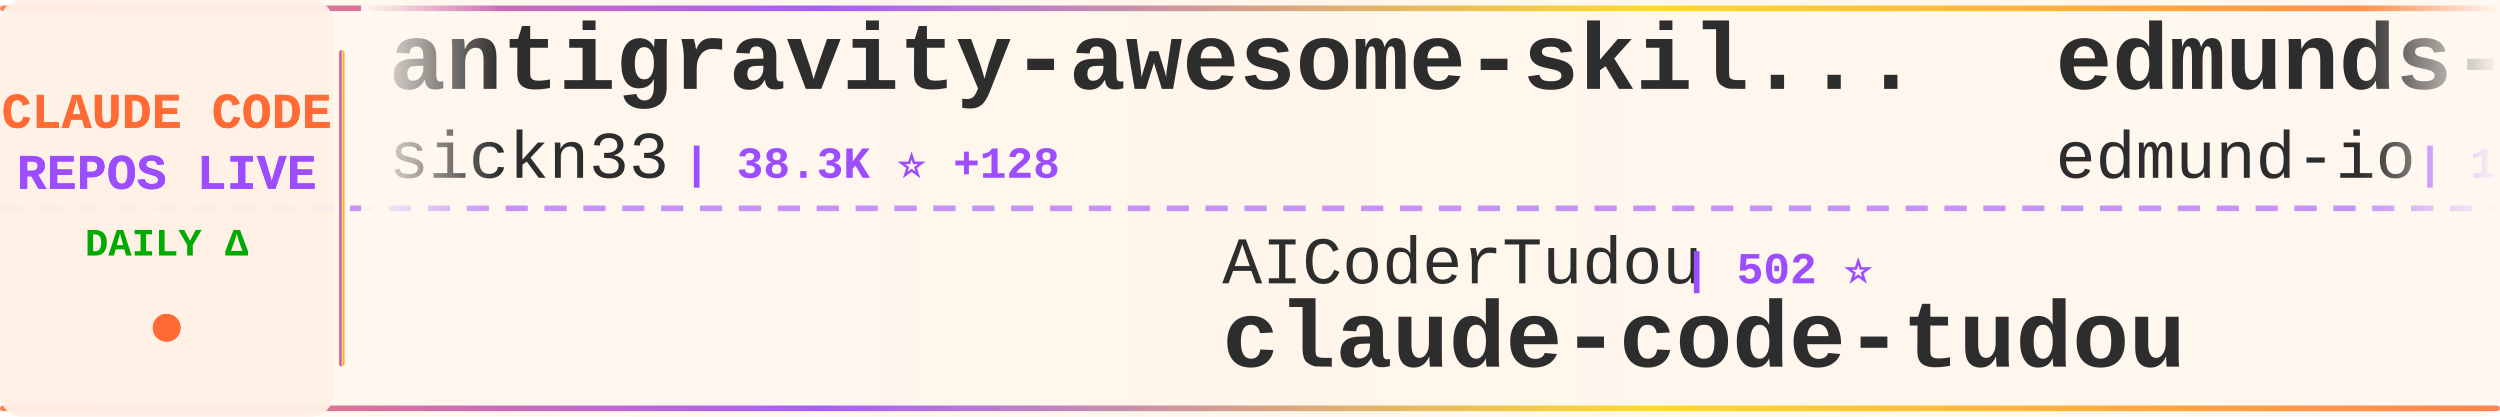
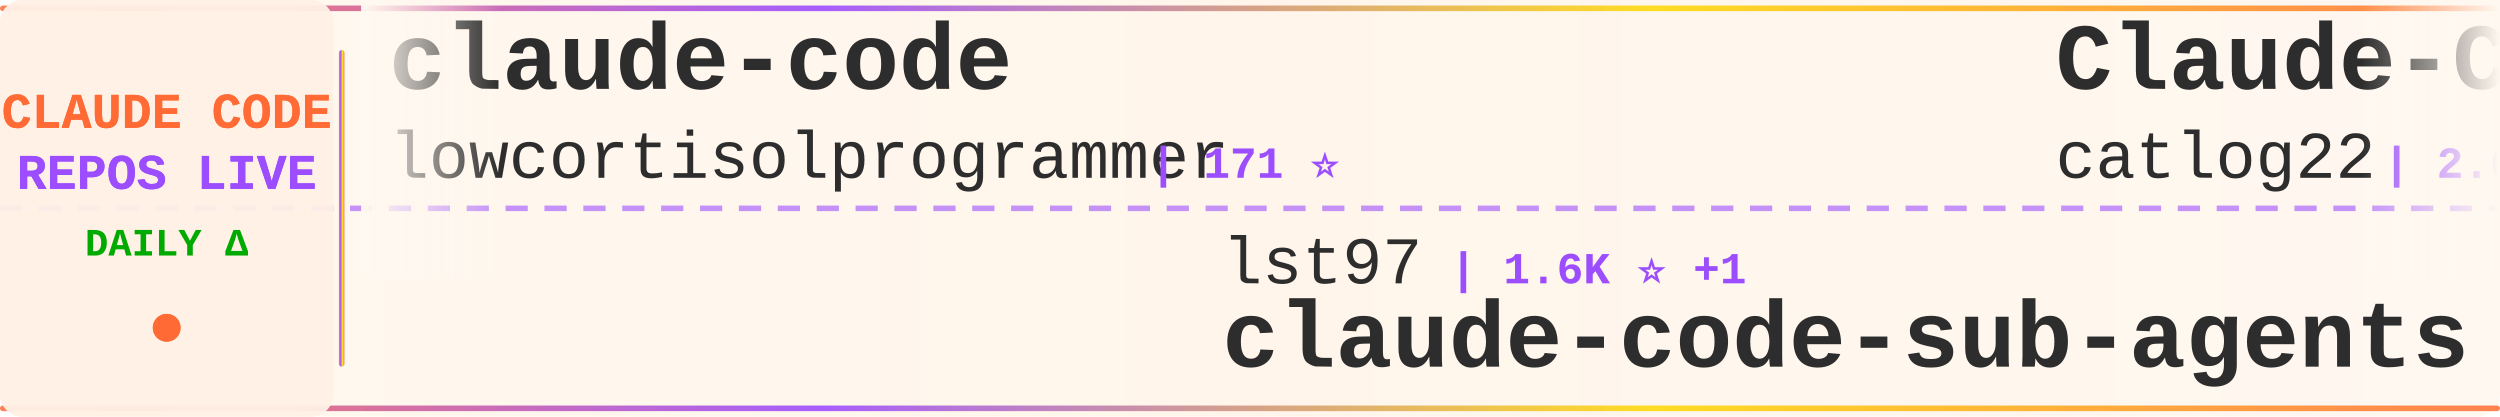
<svg xmlns="http://www.w3.org/2000/svg" width="900" height="150">
  <defs>
    <linearGradient id="tickerBg" x1="0%" y1="0%" x2="100%" y2="0%">
      <stop offset="0%" style="stop-color:#fff8f0;stop-opacity:0.98" />
      <stop offset="50%" style="stop-color:#fff5eb;stop-opacity:1" />
      <stop offset="100%" style="stop-color:#fff8f0;stop-opacity:0.98" />
    </linearGradient>
    <linearGradient id="borderGrad" x1="0%" y1="0%" x2="100%" y2="0%">
      <stop offset="0%" style="stop-color:#FF6B35;stop-opacity:0.85">
        <animate attributeName="stop-opacity" values="0.85;1;0.85" dur="2s" repeatCount="indefinite" />
      </stop>
      <stop offset="33%" style="stop-color:#9C4EFF;stop-opacity:0.9">
        <animate attributeName="stop-opacity" values="0.9;1;0.9" dur="2.2s" repeatCount="indefinite" />
      </stop>
      <stop offset="66%" style="stop-color:#FFD700;stop-opacity:0.85">
        <animate attributeName="stop-opacity" values="0.85;1;0.85" dur="1.8s" repeatCount="indefinite" />
      </stop>
      <stop offset="100%" style="stop-color:#FF6B35;stop-opacity:0.85">
        <animate attributeName="stop-opacity" values="0.85;1;0.85" dur="2s" repeatCount="indefinite" />
      </stop>
    </linearGradient>
    <filter id="textGlow">
      <feGaussianBlur stdDeviation="0.15" result="coloredBlur" />
      <feMerge>
        <feMergeNode in="coloredBlur" />
        <feMergeNode in="SourceGraphic" />
      </feMerge>
    </filter>
    <filter id="metricGlow">
      <feGaussianBlur stdDeviation="0.2" result="coloredBlur" />
      <feMerge>
        <feMergeNode in="coloredBlur" />
        <feMergeNode in="SourceGraphic" />
      </feMerge>
    </filter>
    <linearGradient id="leftFade" x1="0%" y1="0%" x2="100%" y2="0%">
      <stop offset="0%" style="stop-color:#fff8f0;stop-opacity:1" />
      <stop offset="100%" style="stop-color:#fff8f0;stop-opacity:0" />
    </linearGradient>
    <linearGradient id="rightFade" x1="0%" y1="0%" x2="100%" y2="0%">
      <stop offset="0%" style="stop-color:#fff8f0;stop-opacity:0" />
      <stop offset="100%" style="stop-color:#fff8f0;stop-opacity:1" />
    </linearGradient>
  </defs>
  <rect width="900" height="150" fill="url(#tickerBg)" rx="8" />
  <rect x="0" y="2" width="900" height="2" fill="url(#borderGrad)" rx="1" />
  <rect x="0" y="146" width="900" height="2" fill="url(#borderGrad)" rx="1" />
  <line x1="0" y1="75" x2="900" y2="75" stroke="#9C4EFF" stroke-width="2" stroke-dasharray="8 6" opacity="0.6" />
  <rect x="0" y="0" width="120" height="150" fill="#fff0e6" opacity="0.95" rx="8" />
  <text x="60" y="46" font-family="'Courier New', monospace" font-size="18" font-weight="bold" fill="#FF6B35" text-anchor="middle" filter="url(#textGlow)">
    CLAUDE CODE
  </text>
  <text x="60" y="68" font-family="'Courier New', monospace" font-size="18" font-weight="bold" fill="#9C4EFF" text-anchor="middle" filter="url(#textGlow)">
    REPOS LIVE
  </text>
  <text x="60" y="92" font-family="'Courier New', monospace" font-size="14" font-weight="bold" fill="#00aa00" text-anchor="middle">
    DAILY Δ
  </text>
  <circle cx="60" cy="118" r="5" fill="#FF6B35" filter="url(#metricGlow)">
    <animate attributeName="r" values="4;6;4" dur="1.5s" repeatCount="indefinite" />
    <animate attributeName="opacity" values="0.6;1;0.6" dur="1.5s" repeatCount="indefinite" />
  </circle>
  <rect x="122" y="18" width="2" height="114" fill="url(#borderGrad)" rx="1" />
  <clipPath id="tickerClip">
    <rect x="130" y="0" width="770" height="150" />
  </clipPath>
  <g clip-path="url(#tickerClip)">
    <g id="tickerItems">
      <animateTransform attributeName="transform" attributeType="XML" type="translate" from="0 0" to="-3000 0" dur="54s" repeatCount="indefinite" />
      <g transform="translate(0, 0)">
-         <text x="140" y="32" font-family="'Courier New', monospace" font-size="34" font-weight="bold" fill="#2d2d2d">antigravity-awesome-skil...</text>
-         <text x="140" y="64" font-family="'Courier New', monospace" font-size="24" font-weight="normal" fill="#2d2d2d" opacity="1.0">sickn33</text>
-         <text x="246" y="64" font-family="'Courier New', monospace" font-size="16" font-weight="bold" fill="#9C4EFF"> | 38.3K ⭐ +128</text>
+         <text x="140" y="32" font-family="'Courier New', monospace" font-size="34" font-weight="bold" fill="#2d2d2d">claude-code</text>
+         <text x="140" y="64" font-family="'Courier New', monospace" font-size="24" font-weight="normal" fill="#2d2d2d" opacity="1.0">lowcortisolprogrammer</text>
+         <text x="414" y="64" font-family="'Courier New', monospace" font-size="16" font-weight="bold" fill="#9C4EFF"> | 171 ⭐</text>
      </g>
      <g transform="translate(300, 0)">
-         <text x="140" y="102" font-family="'Courier New', monospace" font-size="24" font-weight="normal" fill="#2d2d2d" opacity="1.0">AICoderTudou</text>
-         <text x="306" y="102" font-family="'Courier New', monospace" font-size="16" font-weight="bold" fill="#9C4EFF"> | 502 ⭐</text>
-         <text x="140" y="132" font-family="'Courier New', monospace" font-size="34" font-weight="bold" fill="#2d2d2d">claude-code-tudou</text>
-       </g>
-       <g transform="translate(600, 0)">
-         <text x="140" y="32" font-family="'Courier New', monospace" font-size="34" font-weight="bold" fill="#2d2d2d">edmunds-claude-code</text>
-         <text x="140" y="64" font-family="'Courier New', monospace" font-size="24" font-weight="normal" fill="#2d2d2d" opacity="1.0">edmund-io</text>
-         <text x="270" y="64" font-family="'Courier New', monospace" font-size="16" font-weight="bold" fill="#9C4EFF"> | 1.4K ⭐ +1</text>
-       </g>
-       <g transform="translate(900, 0)">
-         <text x="140" y="102" font-family="'Courier New', monospace" font-size="24" font-weight="normal" fill="#2d2d2d" opacity="1.0">frankbria</text>
-         <text x="270" y="102" font-family="'Courier New', monospace" font-size="16" font-weight="bold" fill="#9C4EFF"> | 9.2K ⭐ +6</text>
-         <text x="140" y="132" font-family="'Courier New', monospace" font-size="34" font-weight="bold" fill="#2d2d2d">ralph-claude-code</text>
-       </g>
-       <g transform="translate(1200, 0)">
-         <text x="140" y="32" font-family="'Courier New', monospace" font-size="34" font-weight="bold" fill="#2d2d2d">claude-code-proxy</text>
-         <text x="140" y="64" font-family="'Courier New', monospace" font-size="24" font-weight="normal" fill="#2d2d2d" opacity="1.0">1rgs</text>
-         <text x="210" y="64" font-family="'Courier New', monospace" font-size="16" font-weight="bold" fill="#9C4EFF"> | 3.6K ⭐ +3</text>
-       </g>
-       <g transform="translate(1500, 0)">
-         <text x="140" y="102" font-family="'Courier New', monospace" font-size="24" font-weight="normal" fill="#2d2d2d" opacity="1.0">xorespesp</text>
-         <text x="270" y="102" font-family="'Courier New', monospace" font-size="16" font-weight="bold" fill="#9C4EFF"> | 224 ⭐</text>
-         <text x="140" y="132" font-family="'Courier New', monospace" font-size="34" font-weight="bold" fill="#2d2d2d">claude-code</text>
-       </g>
-       <g transform="translate(1800, 0)">
-         <text x="140" y="32" font-family="'Courier New', monospace" font-size="34" font-weight="bold" fill="#2d2d2d">claude-code-guide</text>
-         <text x="140" y="64" font-family="'Courier New', monospace" font-size="24" font-weight="normal" fill="#2d2d2d" opacity="1.0">Cranot</text>
-         <text x="234" y="64" font-family="'Courier New', monospace" font-size="16" font-weight="bold" fill="#9C4EFF"> | 2.8K ⭐ +4</text>
-       </g>
-       <g transform="translate(2100, 0)">
        <text x="140" y="102" font-family="'Courier New', monospace" font-size="24" font-weight="normal" fill="#2d2d2d" opacity="1.0">lst97</text>
        <text x="222" y="102" font-family="'Courier New', monospace" font-size="16" font-weight="bold" fill="#9C4EFF"> | 1.6K ⭐ +1</text>
        <text x="140" y="132" font-family="'Courier New', monospace" font-size="34" font-weight="bold" fill="#2d2d2d">claude-code-sub-agents</text>
      </g>
+       <g transform="translate(600, 0)">
+         <text x="140" y="32" font-family="'Courier New', monospace" font-size="34" font-weight="bold" fill="#2d2d2d">Claude-Code-Workflow</text>
+         <text x="140" y="64" font-family="'Courier New', monospace" font-size="24" font-weight="normal" fill="#2d2d2d" opacity="1.0">catlog22</text>
+         <text x="258" y="64" font-family="'Courier New', monospace" font-size="16" font-weight="bold" fill="#9C4EFF"> | 2.0K ⭐ +2</text>
+       </g>
+       <g transform="translate(900, 0)">
+         <text x="140" y="102" font-family="'Courier New', monospace" font-size="24" font-weight="normal" fill="#2d2d2d" opacity="1.0">diet103</text>
+         <text x="246" y="102" font-family="'Courier New', monospace" font-size="16" font-weight="bold" fill="#9C4EFF"> | 9.7K ⭐ +5</text>
+         <text x="140" y="132" font-family="'Courier New', monospace" font-size="34" font-weight="bold" fill="#2d2d2d">claude-code-infrastructu...</text>
+       </g>
+       <g transform="translate(1200, 0)">
+         <text x="140" y="32" font-family="'Courier New', monospace" font-size="34" font-weight="bold" fill="#2d2d2d">claude-code</text>
+         <text x="140" y="64" font-family="'Courier New', monospace" font-size="24" font-weight="normal" fill="#2d2d2d" opacity="1.0">alex000kim</text>
+         <text x="282" y="64" font-family="'Courier New', monospace" font-size="16" font-weight="bold" fill="#9C4EFF"> | 227 ⭐</text>
+       </g>
+       <g transform="translate(1500, 0)">
+         <text x="140" y="102" font-family="'Courier New', monospace" font-size="24" font-weight="normal" fill="#2d2d2d" opacity="1.0">disler</text>
+         <text x="234" y="102" font-family="'Courier New', monospace" font-size="16" font-weight="bold" fill="#9C4EFF"> | 3.7K ⭐ +4</text>
+         <text x="140" y="132" font-family="'Courier New', monospace" font-size="34" font-weight="bold" fill="#2d2d2d">claude-code-hooks-master...</text>
+       </g>
+       <g transform="translate(1800, 0)">
+         <text x="140" y="32" font-family="'Courier New', monospace" font-size="34" font-weight="bold" fill="#2d2d2d">Auto-claude-code-researc...</text>
+         <text x="140" y="64" font-family="'Courier New', monospace" font-size="24" font-weight="normal" fill="#2d2d2d" opacity="1.0">wanshuiyin</text>
+         <text x="282" y="64" font-family="'Courier New', monospace" font-size="16" font-weight="bold" fill="#9C4EFF"> | 10.4K ⭐ +124</text>
+       </g>
+       <g transform="translate(2100, 0)">
+         <text x="140" y="102" font-family="'Courier New', monospace" font-size="24" font-weight="normal" fill="#2d2d2d" opacity="1.0">andrew-kramer-inno</text>
+         <text x="378" y="102" font-family="'Courier New', monospace" font-size="16" font-weight="bold" fill="#9C4EFF"> | 589 ⭐</text>
+         <text x="140" y="132" font-family="'Courier New', monospace" font-size="34" font-weight="bold" fill="#2d2d2d">claude-code-source-build</text>
+       </g>
      <g transform="translate(2400, 0)">
-         <text x="140" y="32" font-family="'Courier New', monospace" font-size="34" font-weight="bold" fill="#2d2d2d">claude-code-sourcemap</text>
-         <text x="140" y="64" font-family="'Courier New', monospace" font-size="24" font-weight="normal" fill="#2d2d2d" opacity="1.0">ChinaSiro</text>
-         <text x="270" y="64" font-family="'Courier New', monospace" font-size="16" font-weight="bold" fill="#9C4EFF"> | 9.2K ⭐ +13</text>
+         <text x="140" y="32" font-family="'Courier New', monospace" font-size="34" font-weight="bold" fill="#2d2d2d">claude-code-best-practic...</text>
+         <text x="140" y="64" font-family="'Courier New', monospace" font-size="24" font-weight="normal" fill="#2d2d2d" opacity="1.0">shanraisshan</text>
+         <text x="306" y="64" font-family="'Courier New', monospace" font-size="16" font-weight="bold" fill="#9C4EFF"> | 54.4K ⭐ +267</text>
      </g>
      <g transform="translate(2700, 0)">
-         <text x="140" y="102" font-family="'Courier New', monospace" font-size="24" font-weight="normal" fill="#2d2d2d" opacity="1.0">LING71671</text>
-         <text x="270" y="102" font-family="'Courier New', monospace" font-size="16" font-weight="bold" fill="#9C4EFF"> | 849 ⭐ +2</text>
-         <text x="140" y="132" font-family="'Courier New', monospace" font-size="34" font-weight="bold" fill="#2d2d2d">Open-ClaudeCode</text>
+         <text x="140" y="102" font-family="'Courier New', monospace" font-size="24" font-weight="normal" fill="#2d2d2d" opacity="1.0">router-for-me</text>
+         <text x="318" y="102" font-family="'Courier New', monospace" font-size="16" font-weight="bold" fill="#9C4EFF"> | 34.2K ⭐ +241</text>
+         <text x="140" y="132" font-family="'Courier New', monospace" font-size="34" font-weight="bold" fill="#2d2d2d">CLIProxyAPI</text>
      </g>
      <g transform="translate(3000, 0)">
-         <text x="140" y="32" font-family="'Courier New', monospace" font-size="34" font-weight="bold" fill="#2d2d2d">antigravity-awesome-skil...</text>
-         <text x="140" y="64" font-family="'Courier New', monospace" font-size="24" font-weight="normal" fill="#2d2d2d" opacity="1.0">sickn33</text>
-         <text x="246" y="64" font-family="'Courier New', monospace" font-size="16" font-weight="bold" fill="#9C4EFF"> | 38.3K ⭐ +128</text>
+         <text x="140" y="32" font-family="'Courier New', monospace" font-size="34" font-weight="bold" fill="#2d2d2d">claude-code</text>
+         <text x="140" y="64" font-family="'Courier New', monospace" font-size="24" font-weight="normal" fill="#2d2d2d" opacity="1.0">lowcortisolprogrammer</text>
+         <text x="414" y="64" font-family="'Courier New', monospace" font-size="16" font-weight="bold" fill="#9C4EFF"> | 171 ⭐</text>
      </g>
      <g transform="translate(3300, 0)">
-         <text x="140" y="102" font-family="'Courier New', monospace" font-size="24" font-weight="normal" fill="#2d2d2d" opacity="1.0">AICoderTudou</text>
-         <text x="306" y="102" font-family="'Courier New', monospace" font-size="16" font-weight="bold" fill="#9C4EFF"> | 502 ⭐</text>
-         <text x="140" y="132" font-family="'Courier New', monospace" font-size="34" font-weight="bold" fill="#2d2d2d">claude-code-tudou</text>
+         <text x="140" y="102" font-family="'Courier New', monospace" font-size="24" font-weight="normal" fill="#2d2d2d" opacity="1.0">lst97</text>
+         <text x="222" y="102" font-family="'Courier New', monospace" font-size="16" font-weight="bold" fill="#9C4EFF"> | 1.6K ⭐ +1</text>
+         <text x="140" y="132" font-family="'Courier New', monospace" font-size="34" font-weight="bold" fill="#2d2d2d">claude-code-sub-agents</text>
      </g>
      <g transform="translate(3600, 0)">
-         <text x="140" y="32" font-family="'Courier New', monospace" font-size="34" font-weight="bold" fill="#2d2d2d">edmunds-claude-code</text>
-         <text x="140" y="64" font-family="'Courier New', monospace" font-size="24" font-weight="normal" fill="#2d2d2d" opacity="1.0">edmund-io</text>
-         <text x="270" y="64" font-family="'Courier New', monospace" font-size="16" font-weight="bold" fill="#9C4EFF"> | 1.4K ⭐ +1</text>
+         <text x="140" y="32" font-family="'Courier New', monospace" font-size="34" font-weight="bold" fill="#2d2d2d">Claude-Code-Workflow</text>
+         <text x="140" y="64" font-family="'Courier New', monospace" font-size="24" font-weight="normal" fill="#2d2d2d" opacity="1.0">catlog22</text>
+         <text x="258" y="64" font-family="'Courier New', monospace" font-size="16" font-weight="bold" fill="#9C4EFF"> | 2.0K ⭐ +2</text>
      </g>
      <g transform="translate(3900, 0)">
-         <text x="140" y="102" font-family="'Courier New', monospace" font-size="24" font-weight="normal" fill="#2d2d2d" opacity="1.0">frankbria</text>
-         <text x="270" y="102" font-family="'Courier New', monospace" font-size="16" font-weight="bold" fill="#9C4EFF"> | 9.2K ⭐ +6</text>
-         <text x="140" y="132" font-family="'Courier New', monospace" font-size="34" font-weight="bold" fill="#2d2d2d">ralph-claude-code</text>
+         <text x="140" y="102" font-family="'Courier New', monospace" font-size="24" font-weight="normal" fill="#2d2d2d" opacity="1.0">diet103</text>
+         <text x="246" y="102" font-family="'Courier New', monospace" font-size="16" font-weight="bold" fill="#9C4EFF"> | 9.7K ⭐ +5</text>
+         <text x="140" y="132" font-family="'Courier New', monospace" font-size="34" font-weight="bold" fill="#2d2d2d">claude-code-infrastructu...</text>
      </g>
    </g>
  </g>
  <rect x="130" y="0" width="50" height="100" fill="url(#leftFade)" />
  <rect x="850" y="0" width="50" height="100" fill="url(#rightFade)" />
</svg>
